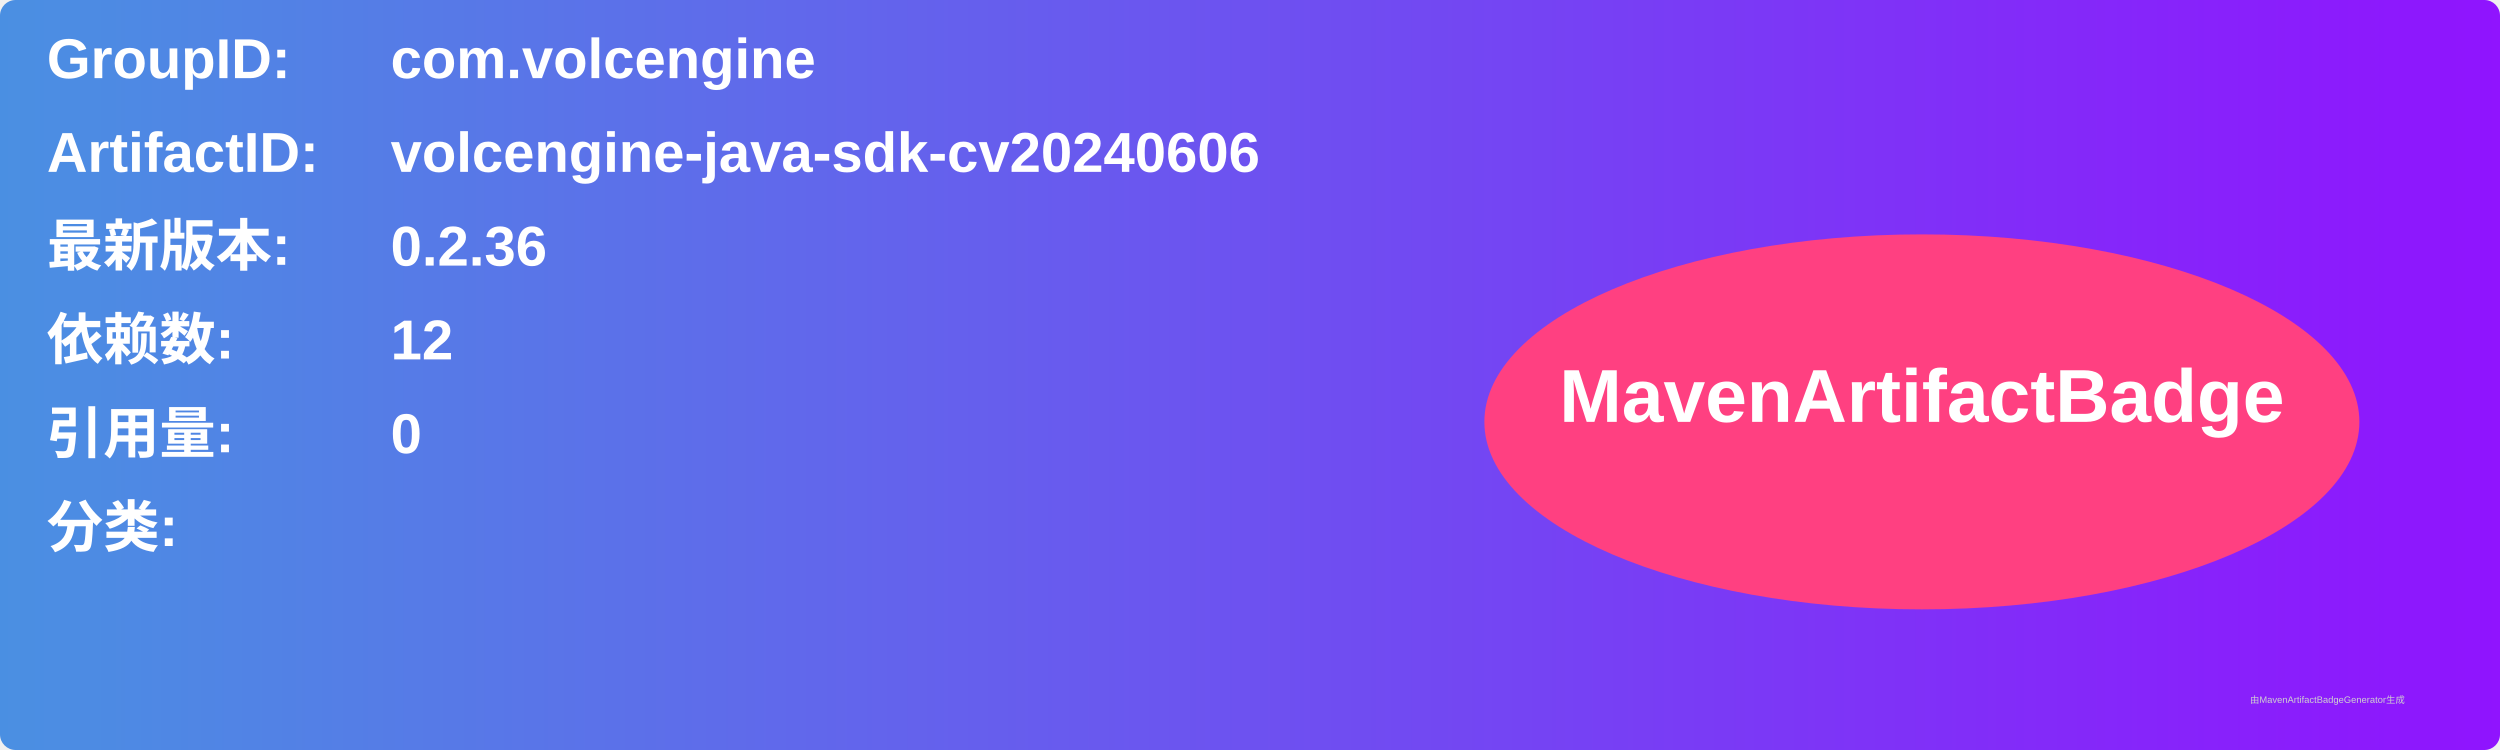
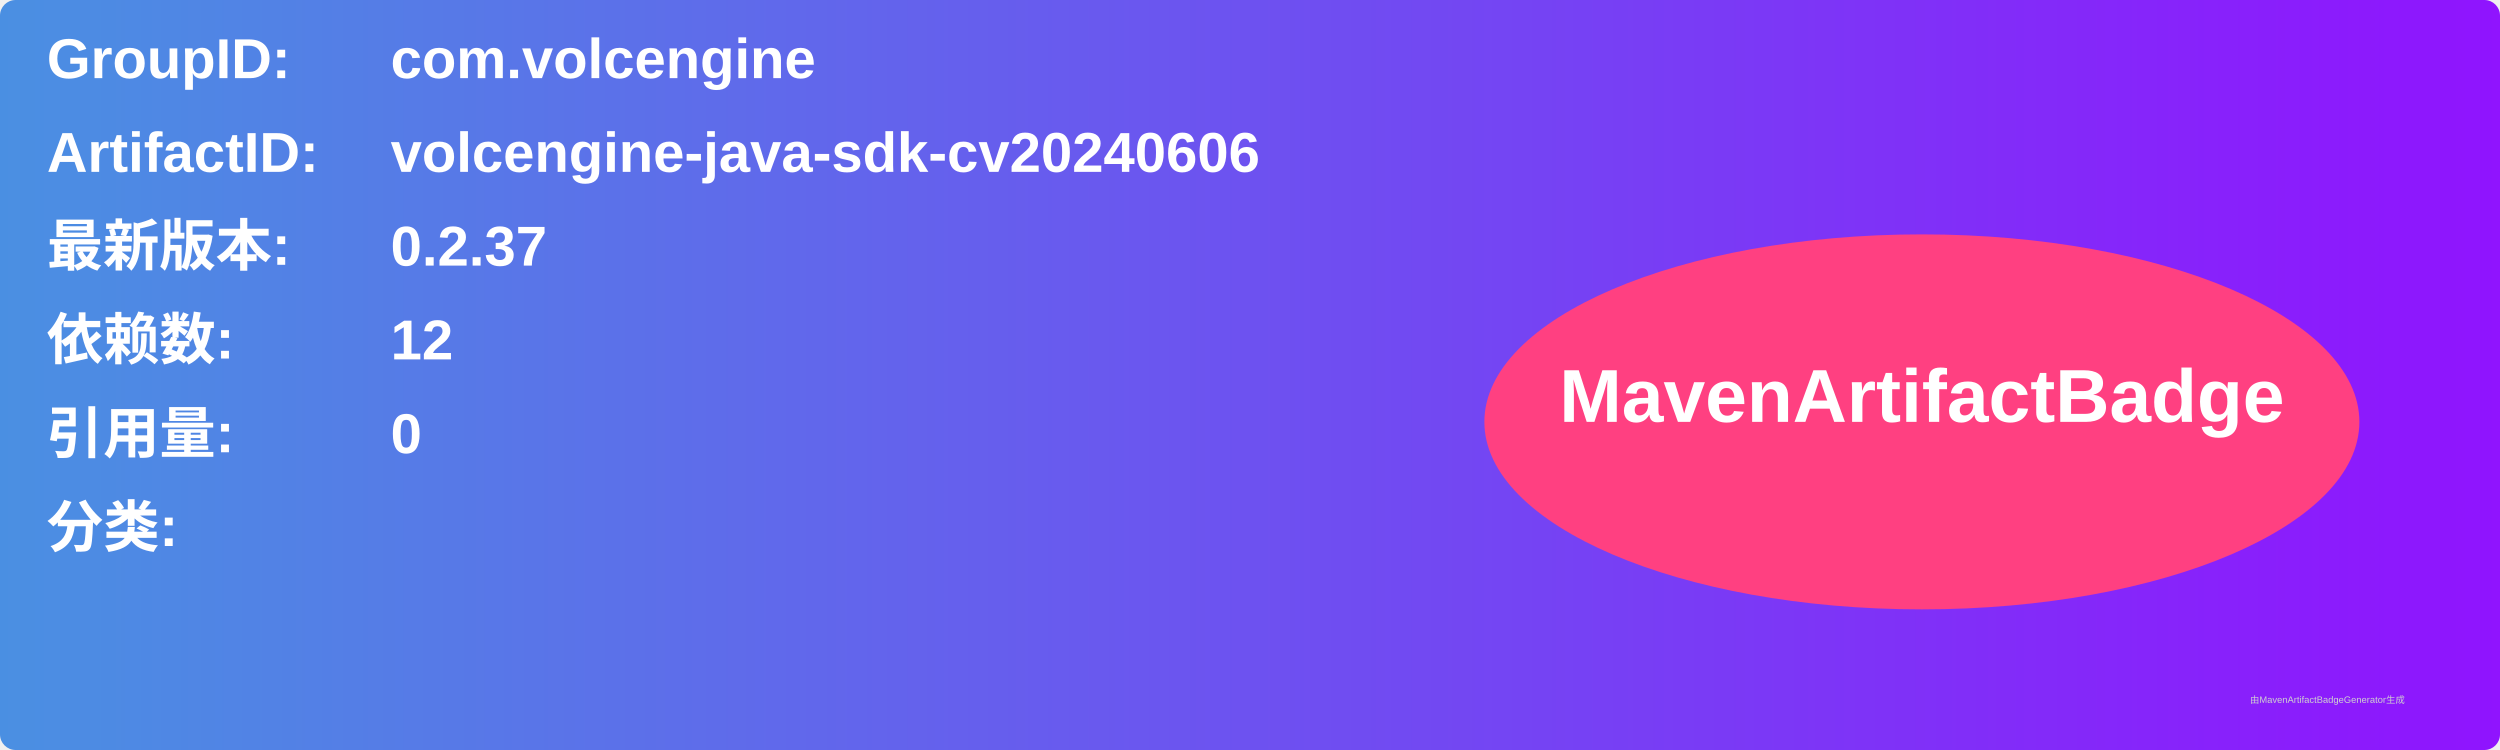
<svg xmlns="http://www.w3.org/2000/svg" width="800" height="240" viewBox="0 0 800 240">
  <linearGradient id="grad" x1="0%" y1="0%" x2="100%" y2="0%">
    <stop offset="0%" stop-color="#4a90e2" />
    <stop offset="100%" stop-color="#9013fe" />
  </linearGradient>
  <rect width="100%" height="100%" rx="5" ry="5" fill="url(#grad)" />
  <g transform="translate(15, 15)">
    <text x="0" y="10" font-family="Arial" font-size="18" fill="white" font-weight="bold" width="260">GroupID:</text>
    <text x="110" y="10" font-family="Arial" font-size="18" fill="white" font-weight="bold" width="460">com.volcengine</text>
    <text x="0" y="40" font-family="Arial" font-size="18" fill="white" font-weight="bold" width="260">ArtifactID:</text>
    <text x="110" y="40" font-family="Arial" font-size="18" fill="white" font-weight="bold" width="460">volcengine-java-sdk-cv20240606</text>
    <text x="0" y="70" font-family="Arial" font-size="18" fill="white" font-weight="bold">最新版本:</text>
    <text x="110" y="70" font-family="Arial" font-size="18" fill="white" font-weight="bold">
-       <tspan font-weight="bold">0.2.36</tspan>
+       <tspan font-weight="bold">0.2.37</tspan>
    </text>
    <text x="0" y="100" font-family="Arial" font-size="18" fill="white" font-weight="bold">依赖数: </text>
    <text x="110" y="100" font-family="Arial" font-size="18" fill="white">
      <tspan font-weight="bold">12</tspan>
    </text>
    <text x="0" y="130" font-family="Arial" font-size="18" fill="white" font-weight="bold">引用量: </text>
    <text x="110" y="130" font-family="Arial" font-size="18" fill="white">
      <tspan font-weight="bold">0</tspan>
    </text>
    <text x="0" y="160" font-family="Arial" font-size="18" fill="white" font-weight="bold">分类:</text>
    <text x="10" y="190" font-family="Arial" font-size="10" fill="white">
      <tspan font-weight="bold" />
    </text>
    <ellipse cx="600" cy="120" rx="140" ry="60" fill="#ff4081" />
    <text x="600" y="120" text-anchor="middle" font-family="Arial" font-size="24" fill="white" font-weight="bold">MavenArtifactBadge</text>
  </g>
  <text x="720" y="225" font-family="Arial" font-size="3" fill="#d0d0d0">由MavenArtifactBadgeGenerator生成</text>
</svg>
